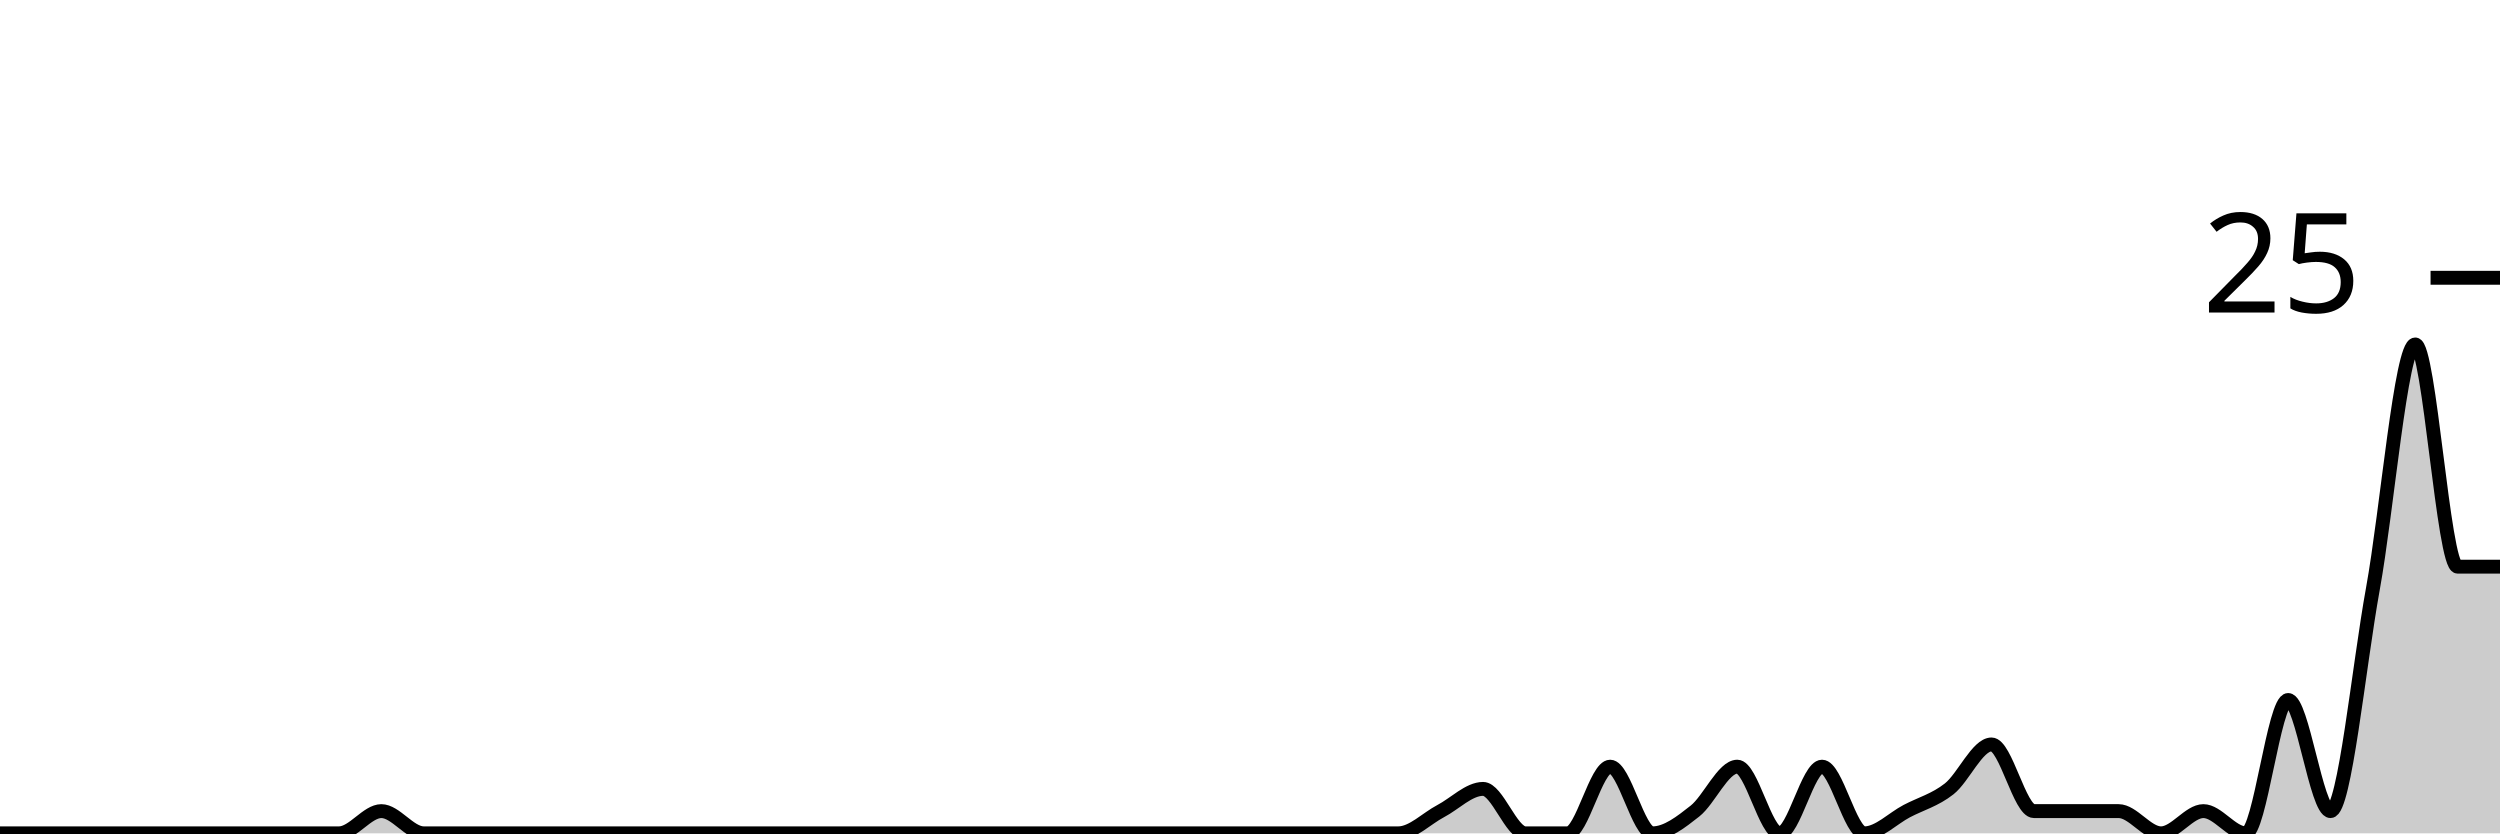
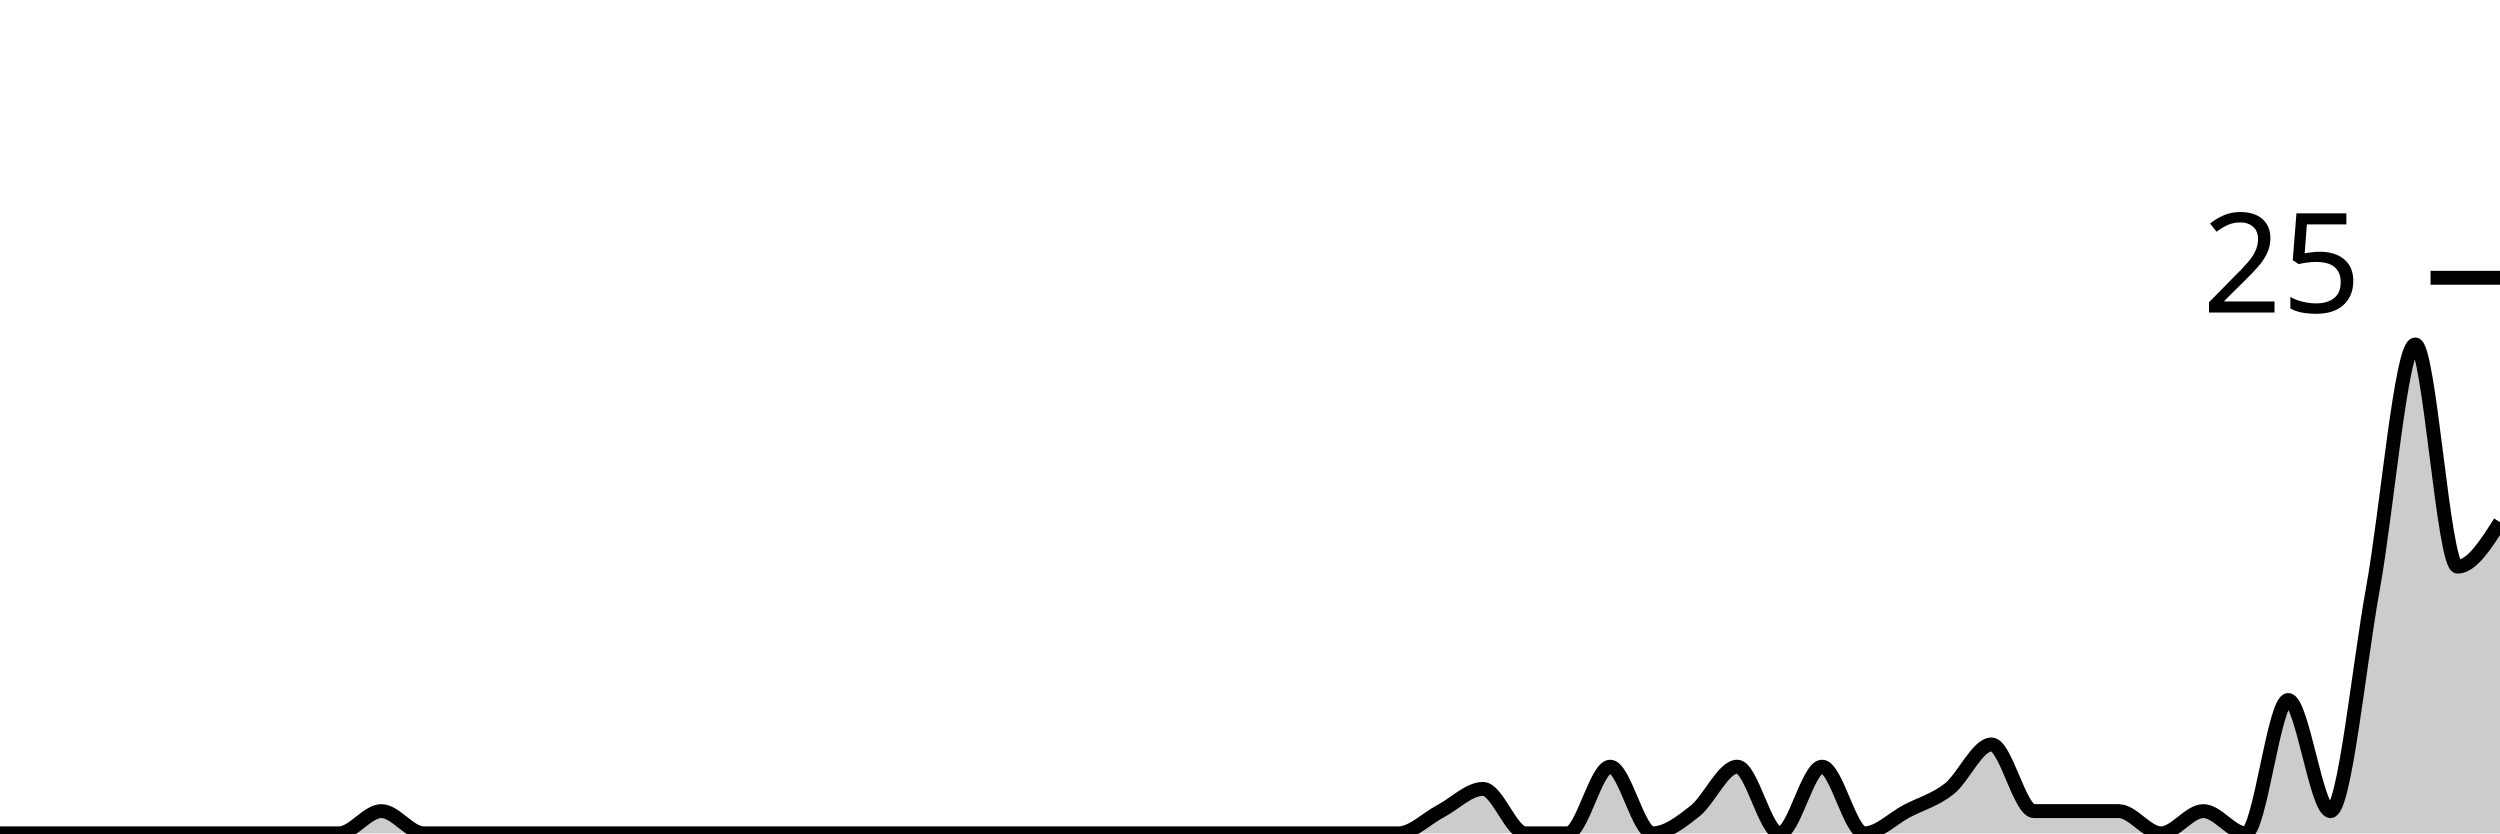
<svg xmlns="http://www.w3.org/2000/svg" viewBox="0 0 180 60">
  <g transform="translate(0,20)">
-     <path class="area" fill="rgba(0, 0, 0, 0.2)" d="M0,40C1.017,40,2.034,40,3.051,40C4.068,40,5.085,40,6.102,40C7.119,40,8.136,40,9.153,40C10.169,40,11.186,40,12.203,40C13.22,40,14.237,40,15.254,40C16.271,40,17.288,40,18.305,40C19.322,40,20.339,40,21.356,40C22.373,40,23.39,40,24.407,40C25.424,40,26.441,38.4,27.458,38.4C28.475,38.4,29.492,40,30.508,40C31.525,40,32.542,40,33.559,40C34.576,40,35.593,40,36.61,40C37.627,40,38.644,40,39.661,40C40.678,40,41.695,40,42.712,40C43.729,40,44.746,40,45.763,40C46.78,40,47.797,40,48.814,40C49.831,40,50.847,40,51.864,40C52.881,40,53.898,40,54.915,40C55.932,40,56.949,40,57.966,40C58.983,40,60,40,61.017,40C62.034,40,63.051,40,64.068,40C65.085,40,66.102,40,67.119,40C68.136,40,69.153,40,70.169,40C71.186,40,72.203,40,73.22,40C74.237,40,75.254,40,76.271,40C77.288,40,78.305,40,79.322,40C80.339,40,81.356,40,82.373,40C83.39,40,84.407,40,85.424,40C86.441,40,87.458,40,88.475,40C89.492,40,90.508,40,91.525,40C92.542,40,93.559,40,94.576,40C95.593,40,96.61,40,97.627,40C98.644,40,99.661,40,100.678,40C101.695,40,102.712,38.933,103.729,38.4C104.746,37.867,105.763,36.8,106.78,36.8C107.797,36.8,108.814,40,109.831,40C110.847,40,111.864,40,112.881,40C113.898,40,114.915,35.2,115.932,35.2C116.949,35.2,117.966,40,118.983,40C120,40,121.017,39.2,122.034,38.4C123.051,37.6,124.068,35.2,125.085,35.2C126.102,35.2,127.119,40,128.136,40C129.153,40,130.169,35.2,131.186,35.2C132.203,35.2,133.22,40,134.237,40C135.254,40,136.271,38.933,137.288,38.4C138.305,37.867,139.322,37.6,140.339,36.8C141.356,36,142.373,33.6,143.39,33.6C144.407,33.6,145.424,38.4,146.441,38.4C147.458,38.4,148.475,38.4,149.492,38.4C150.508,38.4,151.525,38.4,152.542,38.4C153.559,38.4,154.576,40,155.593,40C156.61,40,157.627,38.4,158.644,38.4C159.661,38.4,160.678,40,161.695,40C162.712,40,163.729,30.4,164.746,30.4C165.763,30.4,166.78,38.4,167.797,38.4C168.814,38.4,169.831,28,170.847,22.4C171.864,16.8,172.881,4.8,173.898,4.8C174.915,4.8,175.932,20.8,176.949,20.8C177.966,20.8,178.983,20.8,180,20.8L180,40C178.983,40,177.966,40,176.949,40C175.932,40,174.915,40,173.898,40C172.881,40,171.864,40,170.847,40C169.831,40,168.814,40,167.797,40C166.78,40,165.763,40,164.746,40C163.729,40,162.712,40,161.695,40C160.678,40,159.661,40,158.644,40C157.627,40,156.61,40,155.593,40C154.576,40,153.559,40,152.542,40C151.525,40,150.508,40,149.492,40C148.475,40,147.458,40,146.441,40C145.424,40,144.407,40,143.39,40C142.373,40,141.356,40,140.339,40C139.322,40,138.305,40,137.288,40C136.271,40,135.254,40,134.237,40C133.22,40,132.203,40,131.186,40C130.169,40,129.153,40,128.136,40C127.119,40,126.102,40,125.085,40C124.068,40,123.051,40,122.034,40C121.017,40,120,40,118.983,40C117.966,40,116.949,40,115.932,40C114.915,40,113.898,40,112.881,40C111.864,40,110.847,40,109.831,40C108.814,40,107.797,40,106.78,40C105.763,40,104.746,40,103.729,40C102.712,40,101.695,40,100.678,40C99.661,40,98.644,40,97.627,40C96.61,40,95.593,40,94.576,40C93.559,40,92.542,40,91.525,40C90.508,40,89.492,40,88.475,40C87.458,40,86.441,40,85.424,40C84.407,40,83.39,40,82.373,40C81.356,40,80.339,40,79.322,40C78.305,40,77.288,40,76.271,40C75.254,40,74.237,40,73.22,40C72.203,40,71.186,40,70.169,40C69.153,40,68.136,40,67.119,40C66.102,40,65.085,40,64.068,40C63.051,40,62.034,40,61.017,40C60,40,58.983,40,57.966,40C56.949,40,55.932,40,54.915,40C53.898,40,52.881,40,51.864,40C50.847,40,49.831,40,48.814,40C47.797,40,46.78,40,45.763,40C44.746,40,43.729,40,42.712,40C41.695,40,40.678,40,39.661,40C38.644,40,37.627,40,36.61,40C35.593,40,34.576,40,33.559,40C32.542,40,31.525,40,30.508,40C29.492,40,28.475,40,27.458,40C26.441,40,25.424,40,24.407,40C23.39,40,22.373,40,21.356,40C20.339,40,19.322,40,18.305,40C17.288,40,16.271,40,15.254,40C14.237,40,13.22,40,12.203,40C11.186,40,10.169,40,9.153,40C8.136,40,7.119,40,6.102,40C5.085,40,4.068,40,3.051,40C2.034,40,1.017,40,0,40Z" />
-     <path class="line" stroke="black" fill="none" d="M0,40C1.017,40,2.034,40,3.051,40C4.068,40,5.085,40,6.102,40C7.119,40,8.136,40,9.153,40C10.169,40,11.186,40,12.203,40C13.22,40,14.237,40,15.254,40C16.271,40,17.288,40,18.305,40C19.322,40,20.339,40,21.356,40C22.373,40,23.39,40,24.407,40C25.424,40,26.441,38.4,27.458,38.4C28.475,38.4,29.492,40,30.508,40C31.525,40,32.542,40,33.559,40C34.576,40,35.593,40,36.61,40C37.627,40,38.644,40,39.661,40C40.678,40,41.695,40,42.712,40C43.729,40,44.746,40,45.763,40C46.78,40,47.797,40,48.814,40C49.831,40,50.847,40,51.864,40C52.881,40,53.898,40,54.915,40C55.932,40,56.949,40,57.966,40C58.983,40,60,40,61.017,40C62.034,40,63.051,40,64.068,40C65.085,40,66.102,40,67.119,40C68.136,40,69.153,40,70.169,40C71.186,40,72.203,40,73.22,40C74.237,40,75.254,40,76.271,40C77.288,40,78.305,40,79.322,40C80.339,40,81.356,40,82.373,40C83.39,40,84.407,40,85.424,40C86.441,40,87.458,40,88.475,40C89.492,40,90.508,40,91.525,40C92.542,40,93.559,40,94.576,40C95.593,40,96.61,40,97.627,40C98.644,40,99.661,40,100.678,40C101.695,40,102.712,38.933,103.729,38.4C104.746,37.867,105.763,36.8,106.78,36.8C107.797,36.8,108.814,40,109.831,40C110.847,40,111.864,40,112.881,40C113.898,40,114.915,35.2,115.932,35.2C116.949,35.2,117.966,40,118.983,40C120,40,121.017,39.2,122.034,38.4C123.051,37.6,124.068,35.2,125.085,35.2C126.102,35.2,127.119,40,128.136,40C129.153,40,130.169,35.2,131.186,35.2C132.203,35.2,133.22,40,134.237,40C135.254,40,136.271,38.933,137.288,38.4C138.305,37.867,139.322,37.6,140.339,36.8C141.356,36,142.373,33.6,143.39,33.6C144.407,33.6,145.424,38.4,146.441,38.4C147.458,38.4,148.475,38.4,149.492,38.4C150.508,38.4,151.525,38.4,152.542,38.4C153.559,38.4,154.576,40,155.593,40C156.61,40,157.627,38.4,158.644,38.4C159.661,38.4,160.678,40,161.695,40C162.712,40,163.729,30.4,164.746,30.4C165.763,30.4,166.78,38.4,167.797,38.4C168.814,38.4,169.831,28,170.847,22.4C171.864,16.8,172.881,4.8,173.898,4.8C174.915,4.8,175.932,20.8,176.949,20.8C177.966,20.8,178.983,20.8,180,20.8" />
+     <path class="area" fill="rgba(0, 0, 0, 0.2)" d="M0,40C1.017,40,2.034,40,3.051,40C4.068,40,5.085,40,6.102,40C7.119,40,8.136,40,9.153,40C10.169,40,11.186,40,12.203,40C13.22,40,14.237,40,15.254,40C16.271,40,17.288,40,18.305,40C19.322,40,20.339,40,21.356,40C22.373,40,23.39,40,24.407,40C25.424,40,26.441,38.4,27.458,38.4C28.475,38.4,29.492,40,30.508,40C31.525,40,32.542,40,33.559,40C34.576,40,35.593,40,36.61,40C37.627,40,38.644,40,39.661,40C40.678,40,41.695,40,42.712,40C43.729,40,44.746,40,45.763,40C46.78,40,47.797,40,48.814,40C49.831,40,50.847,40,51.864,40C52.881,40,53.898,40,54.915,40C55.932,40,56.949,40,57.966,40C58.983,40,60,40,61.017,40C62.034,40,63.051,40,64.068,40C65.085,40,66.102,40,67.119,40C68.136,40,69.153,40,70.169,40C71.186,40,72.203,40,73.22,40C74.237,40,75.254,40,76.271,40C77.288,40,78.305,40,79.322,40C80.339,40,81.356,40,82.373,40C83.39,40,84.407,40,85.424,40C86.441,40,87.458,40,88.475,40C89.492,40,90.508,40,91.525,40C92.542,40,93.559,40,94.576,40C95.593,40,96.61,40,97.627,40C98.644,40,99.661,40,100.678,40C101.695,40,102.712,38.933,103.729,38.4C104.746,37.867,105.763,36.8,106.78,36.8C107.797,36.8,108.814,40,109.831,40C110.847,40,111.864,40,112.881,40C113.898,40,114.915,35.2,115.932,35.2C116.949,35.2,117.966,40,118.983,40C120,40,121.017,39.2,122.034,38.4C123.051,37.6,124.068,35.2,125.085,35.2C126.102,35.2,127.119,40,128.136,40C129.153,40,130.169,35.2,131.186,35.2C132.203,35.2,133.22,40,134.237,40C135.254,40,136.271,38.933,137.288,38.4C138.305,37.867,139.322,37.6,140.339,36.8C141.356,36,142.373,33.6,143.39,33.6C144.407,33.6,145.424,38.4,146.441,38.4C147.458,38.4,148.475,38.4,149.492,38.4C150.508,38.4,151.525,38.4,152.542,38.4C153.559,38.4,154.576,40,155.593,40C156.61,40,157.627,38.4,158.644,38.4C159.661,38.4,160.678,40,161.695,40C162.712,40,163.729,30.4,164.746,30.4C165.763,30.4,166.78,38.4,167.797,38.4C168.814,38.4,169.831,28,170.847,22.4C171.864,16.8,172.881,4.8,173.898,4.8C174.915,4.8,175.932,20.8,176.949,20.8C177.966,20.8,178.983,19.2,180,17.6L180,40C178.983,40,177.966,40,176.949,40C175.932,40,174.915,40,173.898,40C172.881,40,171.864,40,170.847,40C169.831,40,168.814,40,167.797,40C166.78,40,165.763,40,164.746,40C163.729,40,162.712,40,161.695,40C160.678,40,159.661,40,158.644,40C157.627,40,156.61,40,155.593,40C154.576,40,153.559,40,152.542,40C151.525,40,150.508,40,149.492,40C148.475,40,147.458,40,146.441,40C145.424,40,144.407,40,143.39,40C142.373,40,141.356,40,140.339,40C139.322,40,138.305,40,137.288,40C136.271,40,135.254,40,134.237,40C133.22,40,132.203,40,131.186,40C130.169,40,129.153,40,128.136,40C127.119,40,126.102,40,125.085,40C124.068,40,123.051,40,122.034,40C121.017,40,120,40,118.983,40C117.966,40,116.949,40,115.932,40C114.915,40,113.898,40,112.881,40C111.864,40,110.847,40,109.831,40C108.814,40,107.797,40,106.78,40C105.763,40,104.746,40,103.729,40C102.712,40,101.695,40,100.678,40C99.661,40,98.644,40,97.627,40C96.61,40,95.593,40,94.576,40C93.559,40,92.542,40,91.525,40C90.508,40,89.492,40,88.475,40C87.458,40,86.441,40,85.424,40C84.407,40,83.39,40,82.373,40C81.356,40,80.339,40,79.322,40C78.305,40,77.288,40,76.271,40C75.254,40,74.237,40,73.22,40C72.203,40,71.186,40,70.169,40C69.153,40,68.136,40,67.119,40C66.102,40,65.085,40,64.068,40C63.051,40,62.034,40,61.017,40C60,40,58.983,40,57.966,40C56.949,40,55.932,40,54.915,40C53.898,40,52.881,40,51.864,40C50.847,40,49.831,40,48.814,40C47.797,40,46.78,40,45.763,40C44.746,40,43.729,40,42.712,40C41.695,40,40.678,40,39.661,40C38.644,40,37.627,40,36.61,40C35.593,40,34.576,40,33.559,40C32.542,40,31.525,40,30.508,40C29.492,40,28.475,40,27.458,40C26.441,40,25.424,40,24.407,40C23.39,40,22.373,40,21.356,40C20.339,40,19.322,40,18.305,40C17.288,40,16.271,40,15.254,40C14.237,40,13.22,40,12.203,40C11.186,40,10.169,40,9.153,40C8.136,40,7.119,40,6.102,40C5.085,40,4.068,40,3.051,40C2.034,40,1.017,40,0,40Z" />
+     <path class="line" stroke="black" fill="none" d="M0,40C1.017,40,2.034,40,3.051,40C4.068,40,5.085,40,6.102,40C7.119,40,8.136,40,9.153,40C10.169,40,11.186,40,12.203,40C13.22,40,14.237,40,15.254,40C16.271,40,17.288,40,18.305,40C19.322,40,20.339,40,21.356,40C22.373,40,23.39,40,24.407,40C25.424,40,26.441,38.4,27.458,38.4C28.475,38.4,29.492,40,30.508,40C31.525,40,32.542,40,33.559,40C34.576,40,35.593,40,36.61,40C37.627,40,38.644,40,39.661,40C40.678,40,41.695,40,42.712,40C43.729,40,44.746,40,45.763,40C46.78,40,47.797,40,48.814,40C49.831,40,50.847,40,51.864,40C52.881,40,53.898,40,54.915,40C55.932,40,56.949,40,57.966,40C58.983,40,60,40,61.017,40C62.034,40,63.051,40,64.068,40C65.085,40,66.102,40,67.119,40C68.136,40,69.153,40,70.169,40C71.186,40,72.203,40,73.22,40C74.237,40,75.254,40,76.271,40C77.288,40,78.305,40,79.322,40C80.339,40,81.356,40,82.373,40C83.39,40,84.407,40,85.424,40C86.441,40,87.458,40,88.475,40C89.492,40,90.508,40,91.525,40C92.542,40,93.559,40,94.576,40C95.593,40,96.61,40,97.627,40C98.644,40,99.661,40,100.678,40C101.695,40,102.712,38.933,103.729,38.4C104.746,37.867,105.763,36.8,106.78,36.8C107.797,36.8,108.814,40,109.831,40C110.847,40,111.864,40,112.881,40C113.898,40,114.915,35.2,115.932,35.2C116.949,35.2,117.966,40,118.983,40C120,40,121.017,39.2,122.034,38.4C123.051,37.6,124.068,35.2,125.085,35.2C126.102,35.2,127.119,40,128.136,40C129.153,40,130.169,35.2,131.186,35.2C132.203,35.2,133.22,40,134.237,40C135.254,40,136.271,38.933,137.288,38.4C138.305,37.867,139.322,37.6,140.339,36.8C141.356,36,142.373,33.6,143.39,33.6C144.407,33.6,145.424,38.4,146.441,38.4C147.458,38.4,148.475,38.4,149.492,38.4C150.508,38.4,151.525,38.4,152.542,38.4C153.559,38.4,154.576,40,155.593,40C156.61,40,157.627,38.4,158.644,38.4C159.661,38.4,160.678,40,161.695,40C162.712,40,163.729,30.4,164.746,30.4C165.763,30.4,166.78,38.4,167.797,38.4C168.814,38.4,169.831,28,170.847,22.4C171.864,16.8,172.881,4.8,173.898,4.8C174.915,4.8,175.932,20.8,176.949,20.8C177.966,20.8,178.983,19.2,180,17.6" />
    <path class="axis-ceiling" stroke-width="1" stroke="black" fill="none" d="M175,0L180,0" />
    <text class="axis-ceiling-label" font-family="sans-serif" text-anchor="end" font-size="10px" x="170" y="2.5">25</text>
  </g>
</svg>
